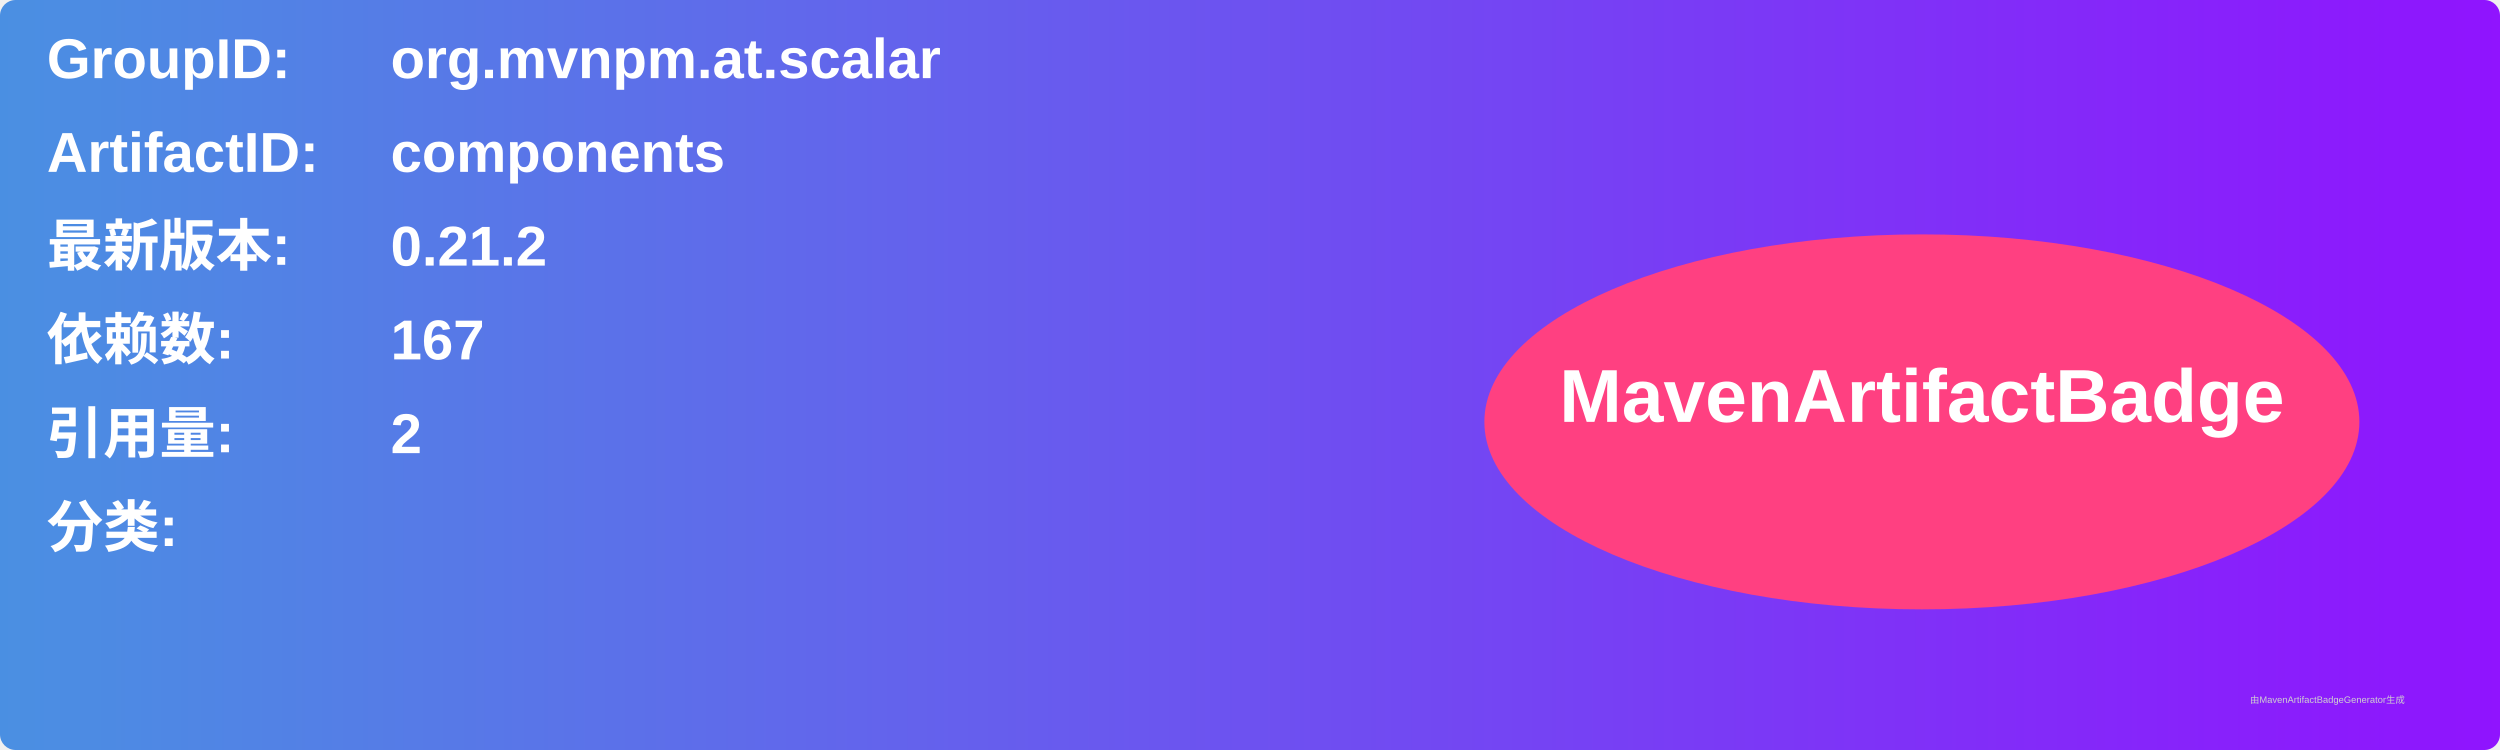
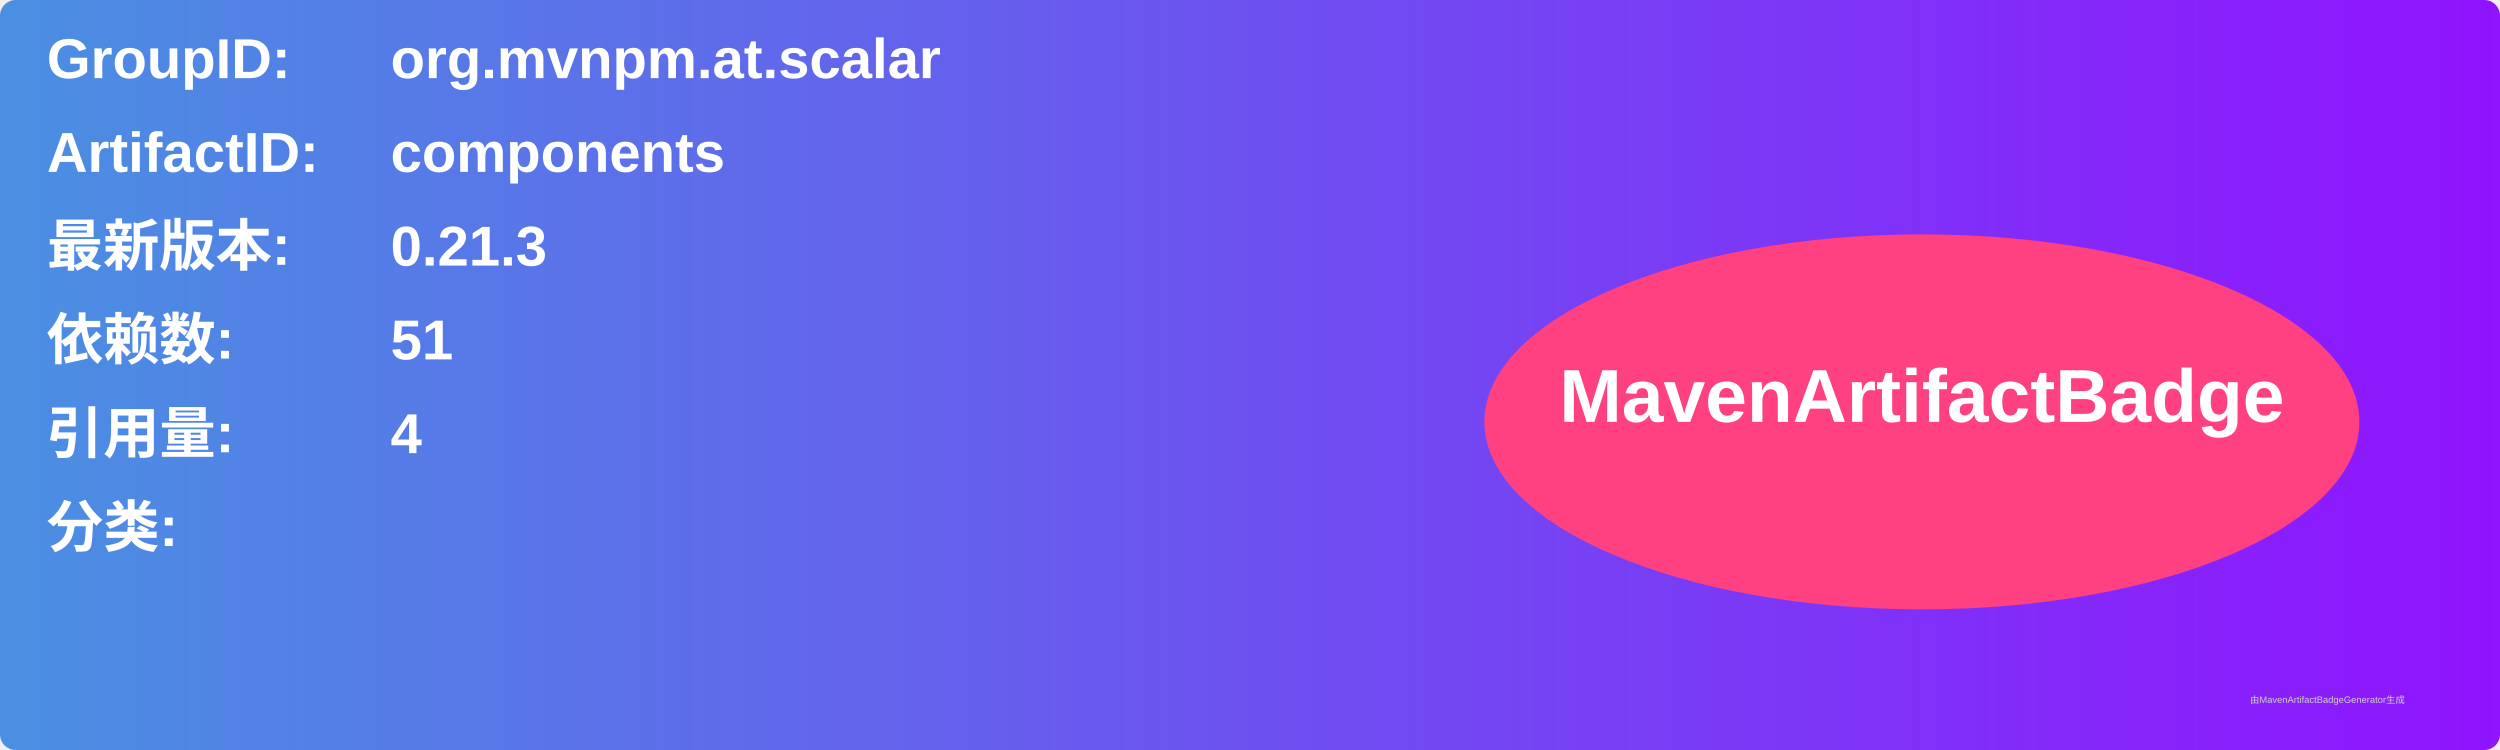
<svg xmlns="http://www.w3.org/2000/svg" width="800" height="240" viewBox="0 0 800 240">
  <linearGradient id="grad" x1="0%" y1="0%" x2="100%" y2="0%">
    <stop offset="0%" stop-color="#4a90e2" />
    <stop offset="100%" stop-color="#9013fe" />
  </linearGradient>
  <rect width="100%" height="100%" rx="5" ry="5" fill="url(#grad)" />
  <g transform="translate(15, 15)">
    <text x="0" y="10" font-family="Arial" font-size="18" fill="white" font-weight="bold" width="260">GroupID:</text>
    <text x="110" y="10" font-family="Arial" font-size="18" fill="white" font-weight="bold" width="460">org.mvnpm.at.scalar</text>
    <text x="0" y="40" font-family="Arial" font-size="18" fill="white" font-weight="bold" width="260">ArtifactID:</text>
    <text x="110" y="40" font-family="Arial" font-size="18" fill="white" font-weight="bold" width="460">components</text>
    <text x="0" y="70" font-family="Arial" font-size="18" fill="white" font-weight="bold">最新版本:</text>
    <text x="110" y="70" font-family="Arial" font-size="18" fill="white" font-weight="bold">
-       <tspan font-weight="bold">0.21.2</tspan>
+       <tspan font-weight="bold">0.21.3</tspan>
    </text>
    <text x="0" y="100" font-family="Arial" font-size="18" fill="white" font-weight="bold">依赖数: </text>
    <text x="110" y="100" font-family="Arial" font-size="18" fill="white">
-       <tspan font-weight="bold">167</tspan>
+       <tspan font-weight="bold">51</tspan>
    </text>
    <text x="0" y="130" font-family="Arial" font-size="18" fill="white" font-weight="bold">引用量: </text>
    <text x="110" y="130" font-family="Arial" font-size="18" fill="white">
-       <tspan font-weight="bold">2</tspan>
+       <tspan font-weight="bold">4</tspan>
    </text>
    <text x="0" y="160" font-family="Arial" font-size="18" fill="white" font-weight="bold">分类:</text>
    <text x="10" y="190" font-family="Arial" font-size="10" fill="white">
      <tspan font-weight="bold" />
    </text>
    <ellipse cx="600" cy="120" rx="140" ry="60" fill="#ff4081" />
    <text x="600" y="120" text-anchor="middle" font-family="Arial" font-size="24" fill="white" font-weight="bold">MavenArtifactBadge</text>
  </g>
  <text x="720" y="225" font-family="Arial" font-size="3" fill="#d0d0d0">由MavenArtifactBadgeGenerator生成</text>
</svg>
